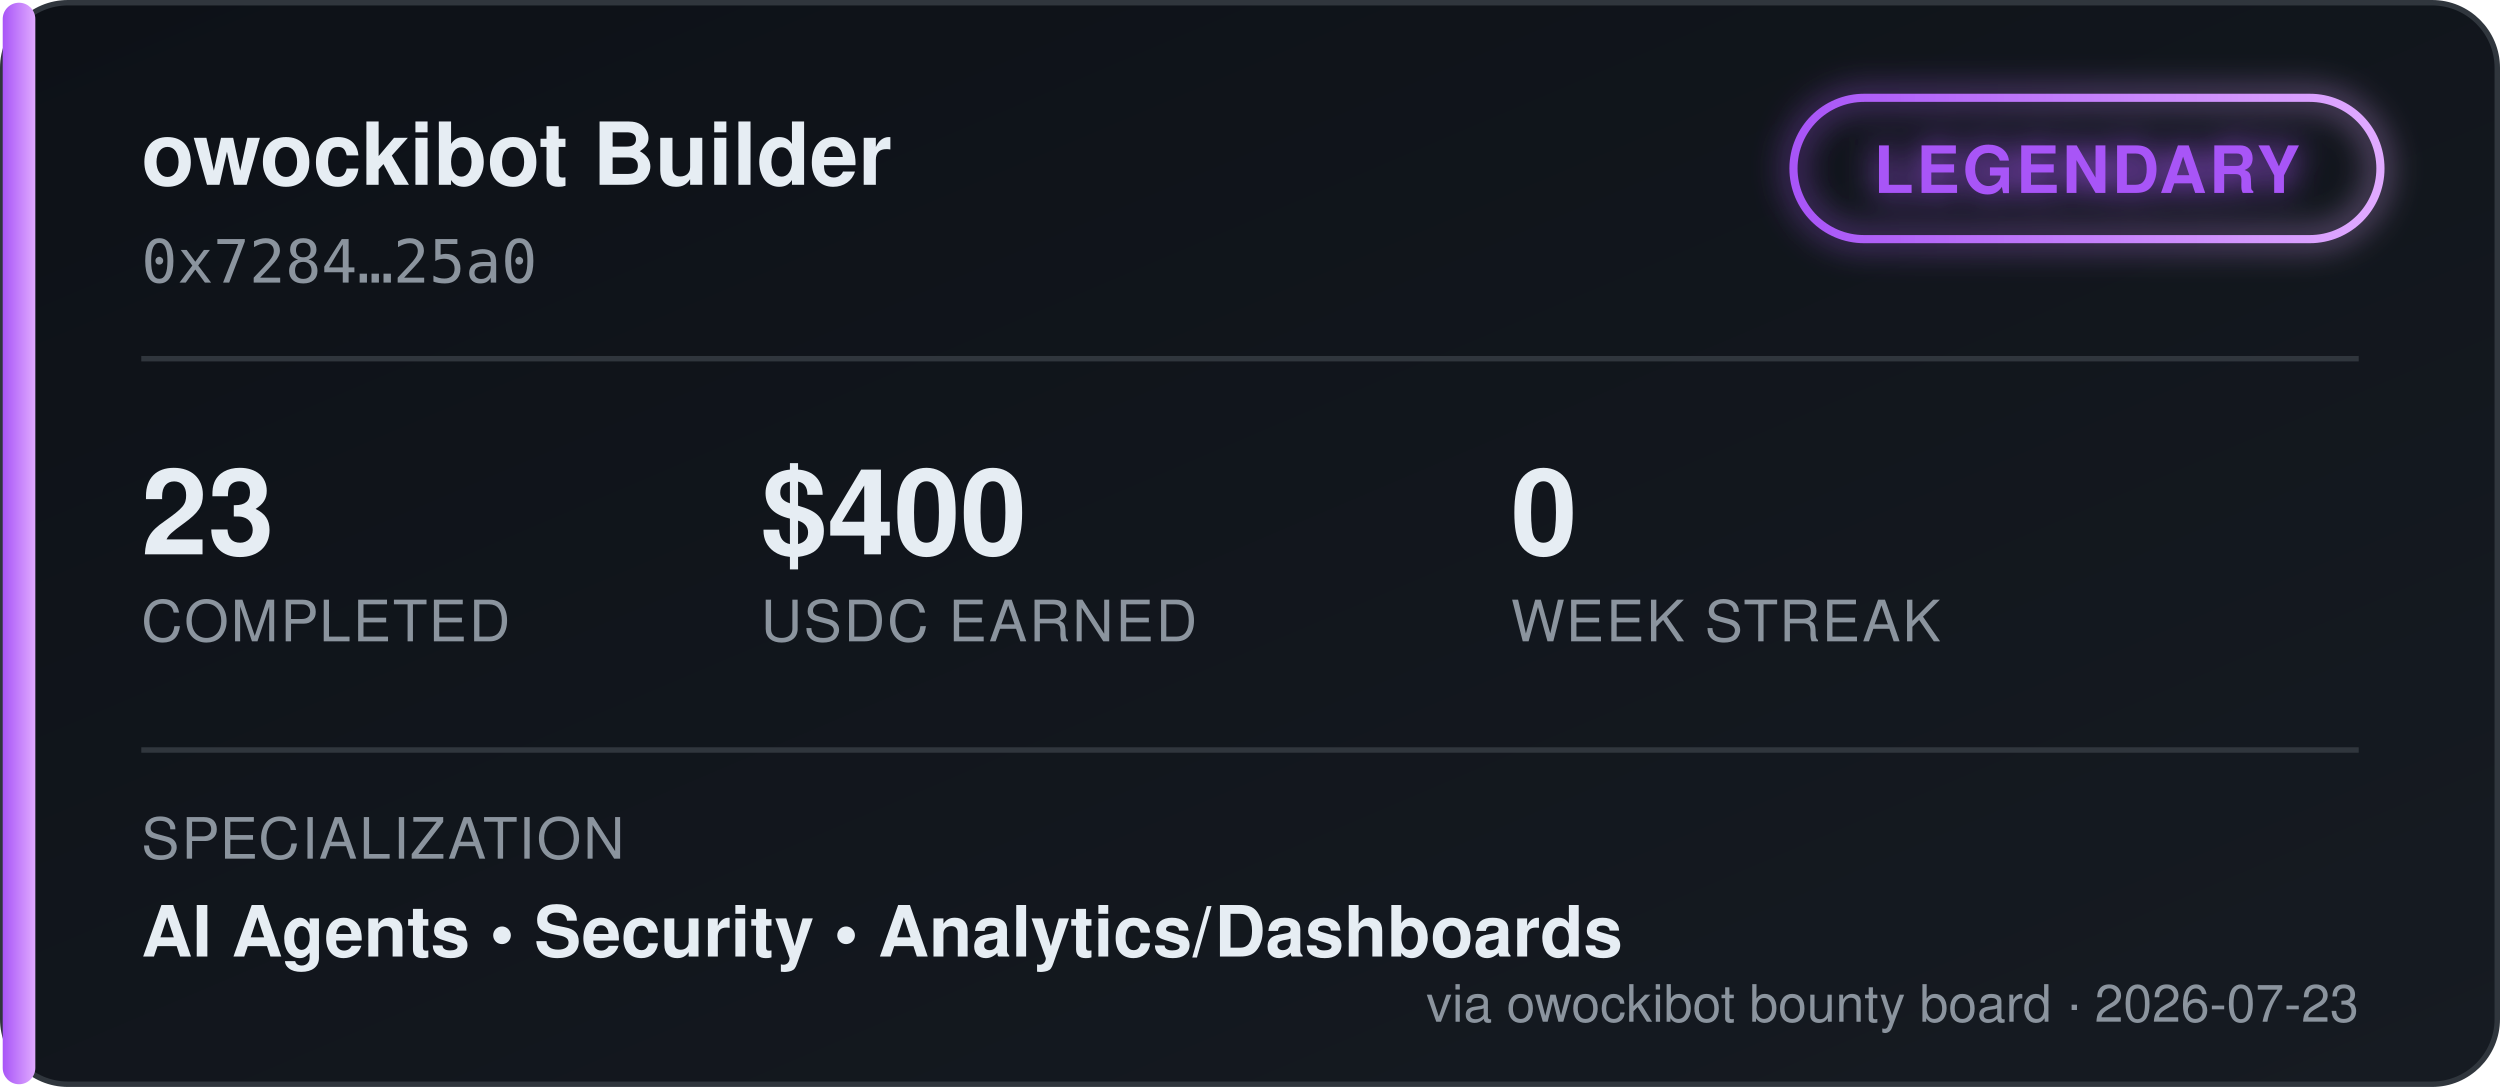
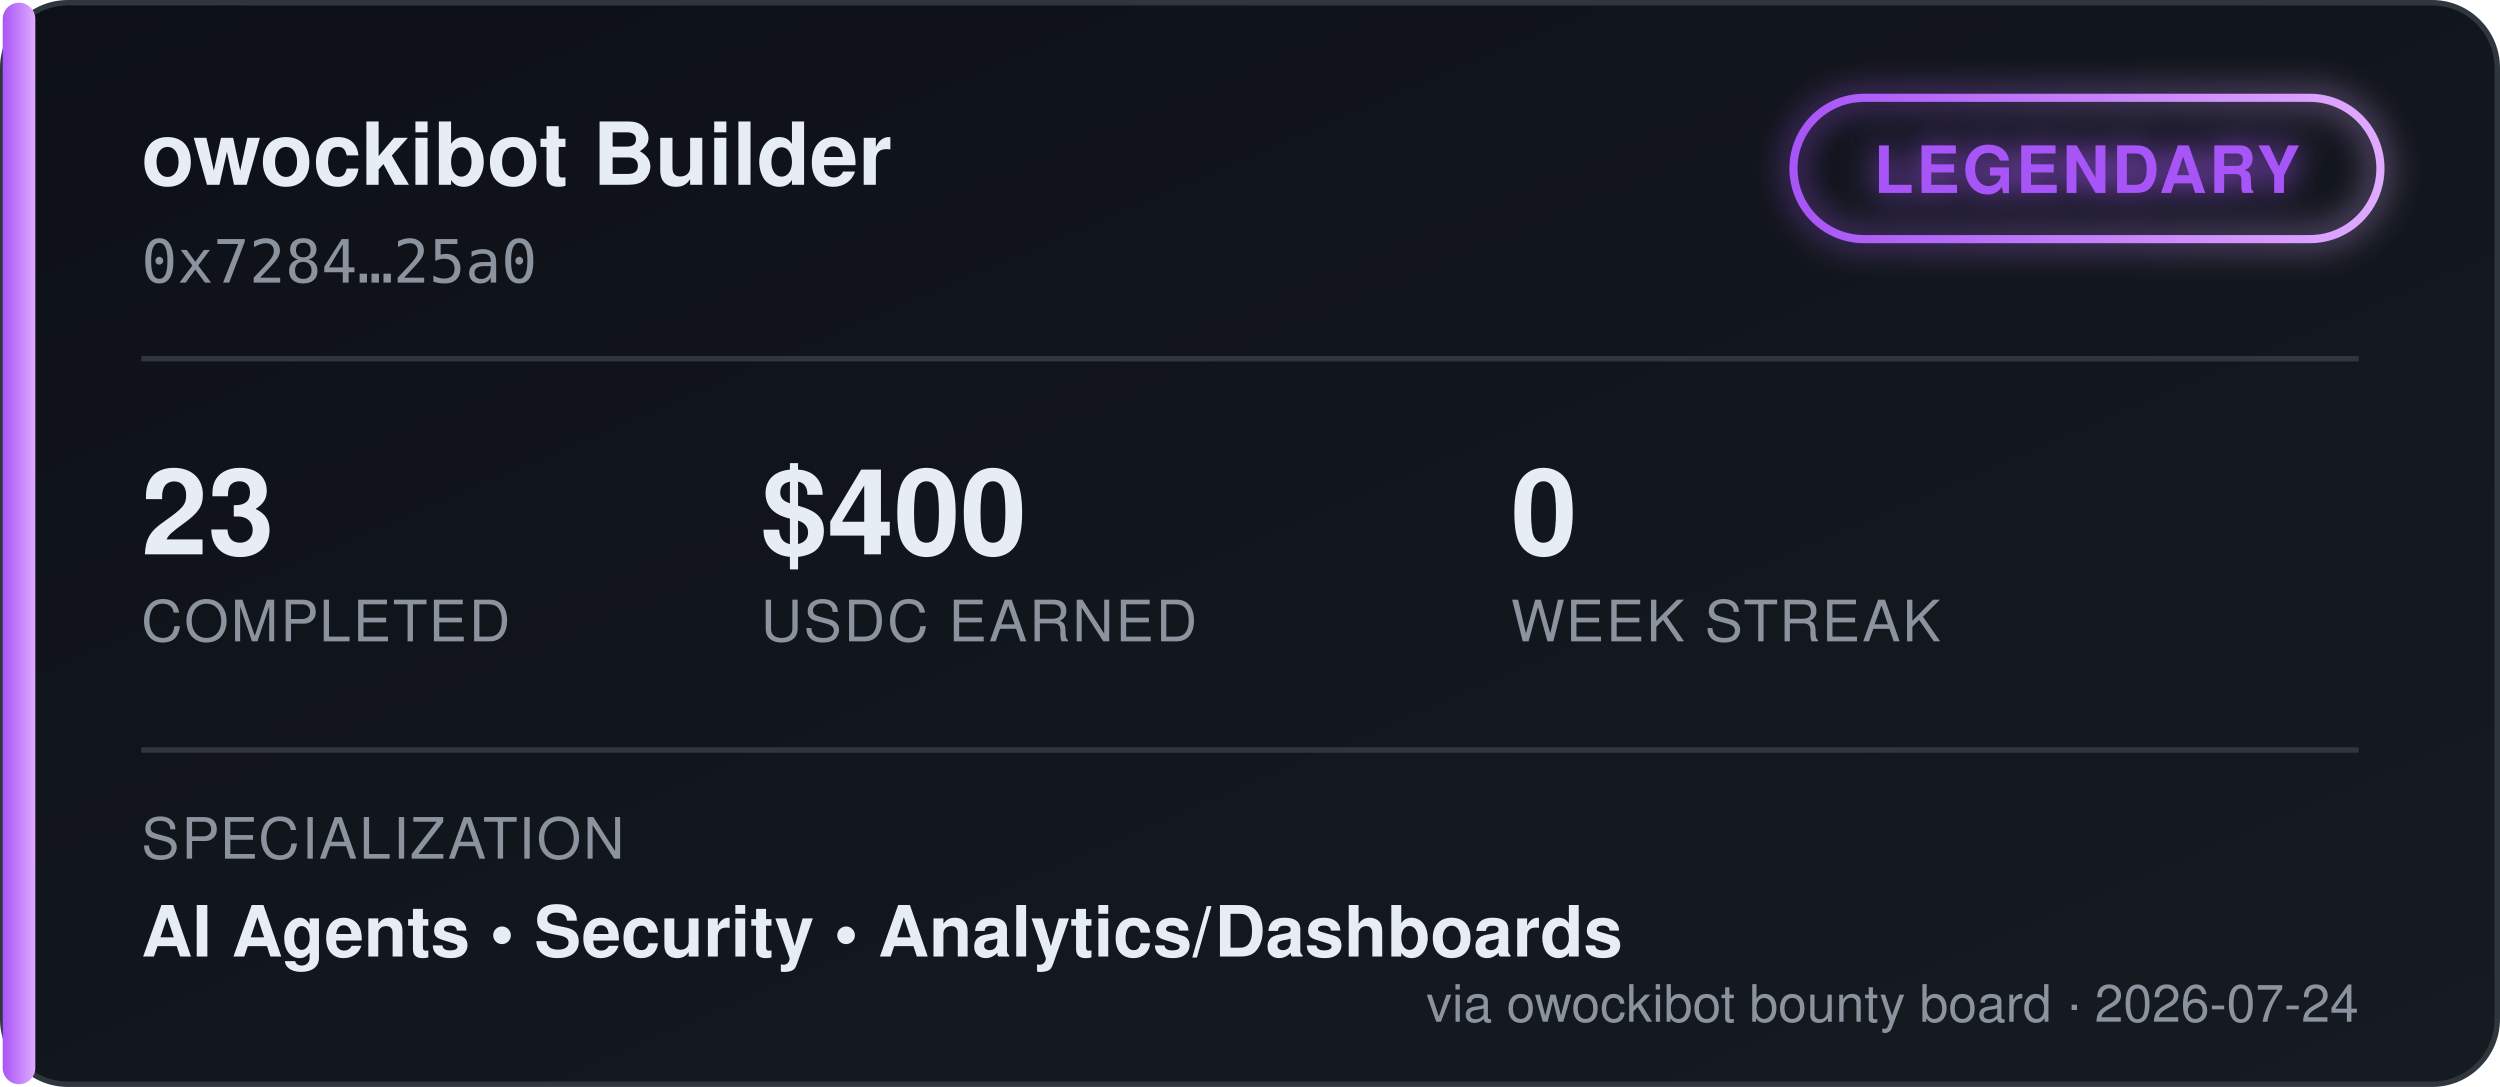
<svg xmlns="http://www.w3.org/2000/svg" width="460" height="200" viewBox="0 0 460 200" font-family="'Segoe UI', Helvetica, Arial, sans-serif">
  <defs>
    <linearGradient id="bgGrad" x1="0" y1="0" x2="1" y2="1">
      <stop offset="0%" stop-color="#0d1117" />
      <stop offset="100%" stop-color="#161b22" />
    </linearGradient>
    <linearGradient id="tierGrad" x1="0" y1="0" x2="1" y2="0">
      <stop offset="0%" stop-color="#a855f7" />
      <stop offset="100%" stop-color="#e0aaff" />
    </linearGradient>
    <filter id="glow" x="-50%" y="-50%" width="200%" height="200%">
      <feGaussianBlur stdDeviation="3" result="blur" />
      <feMerge>
        <feMergeNode in="blur" />
        <feMergeNode in="SourceGraphic" />
      </feMerge>
    </filter>
  </defs>
  <rect x="0.5" y="0.5" width="459" height="199" rx="12" fill="url(#bgGrad)" stroke="#30363d" />
  <rect x="0.5" y="0.5" width="6" height="199" rx="3" fill="url(#tierGrad)" />
  <text x="26" y="34" fill="#e6edf3" font-size="16" font-weight="700">owockibot Builder</text>
  <text x="26" y="52" fill="#8b949e" font-size="11" font-family="monospace">0x7284…25a0</text>
  <g transform="translate(330, 18)" filter="url(#glow)">
    <rect x="0" y="0" width="108" height="26" rx="13" fill="none" stroke="url(#tierGrad)" stroke-width="1.5" />
    <text x="54" y="17.5" fill="#a855f7" font-size="12" font-weight="700" text-anchor="middle" letter-spacing="0.5">LEGENDARY</text>
  </g>
  <line x1="26" y1="66" x2="434" y2="66" stroke="#30363d" stroke-width="1" />
  <g font-size="22" font-weight="700" fill="#e6edf3">
    <text x="26" y="102">23</text>
    <text x="140" y="102">$400</text>
    <text x="278" y="102">0</text>
  </g>
  <g font-size="10.5" fill="#8b949e" letter-spacing="0.4">
    <text x="26" y="118">COMPLETED</text>
    <text x="140" y="118">USDC EARNED</text>
    <text x="278" y="118">WEEK STREAK</text>
  </g>
  <line x1="26" y1="138" x2="434" y2="138" stroke="#30363d" stroke-width="1" />
  <text x="26" y="158" fill="#8b949e" font-size="10.5" letter-spacing="0.4">SPECIALIZATION</text>
  <text x="26" y="176" fill="#e6edf3" font-size="13" font-weight="600">AI Agents  •  Security  •  Analytics/Dashboards</text>
-   <text x="434" y="188" fill="#8b949e" font-size="9.5" text-anchor="end">via owockibot bounty board · 2026-07-23</text>
+   <text x="434" y="188" fill="#8b949e" font-size="9.5" text-anchor="end">via owockibot bounty board · 2026-07-24</text>
</svg>
